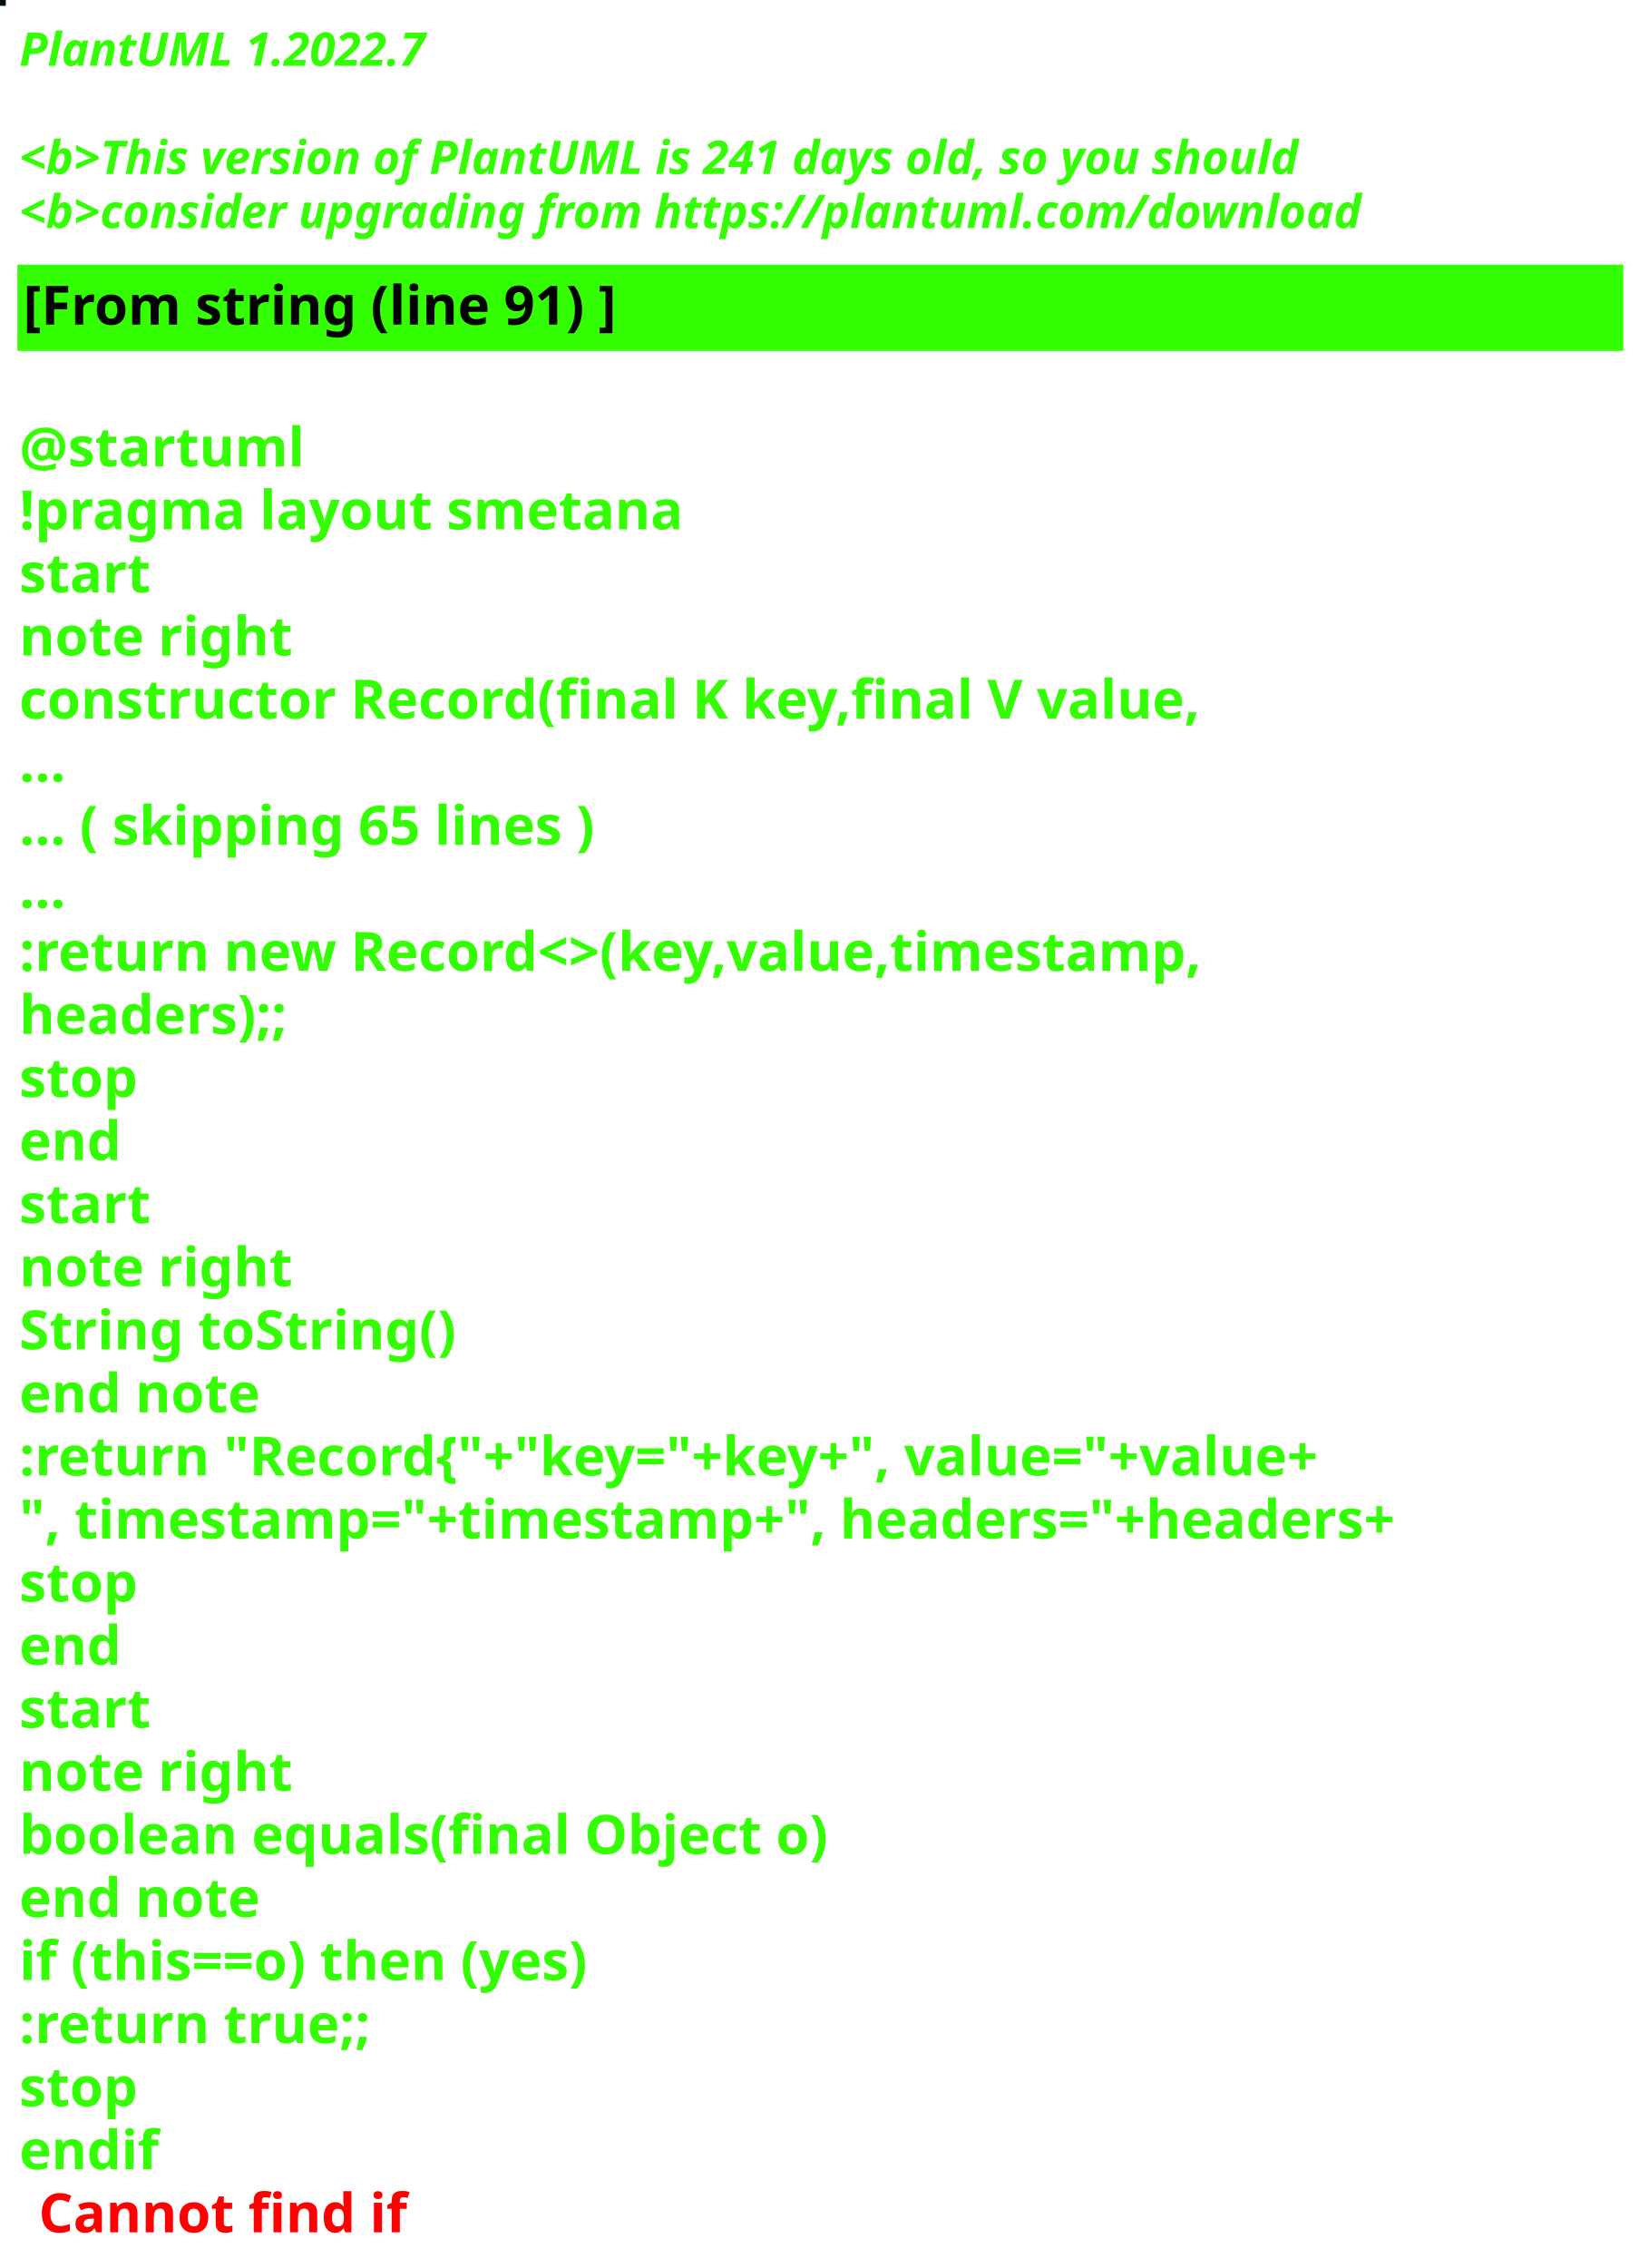
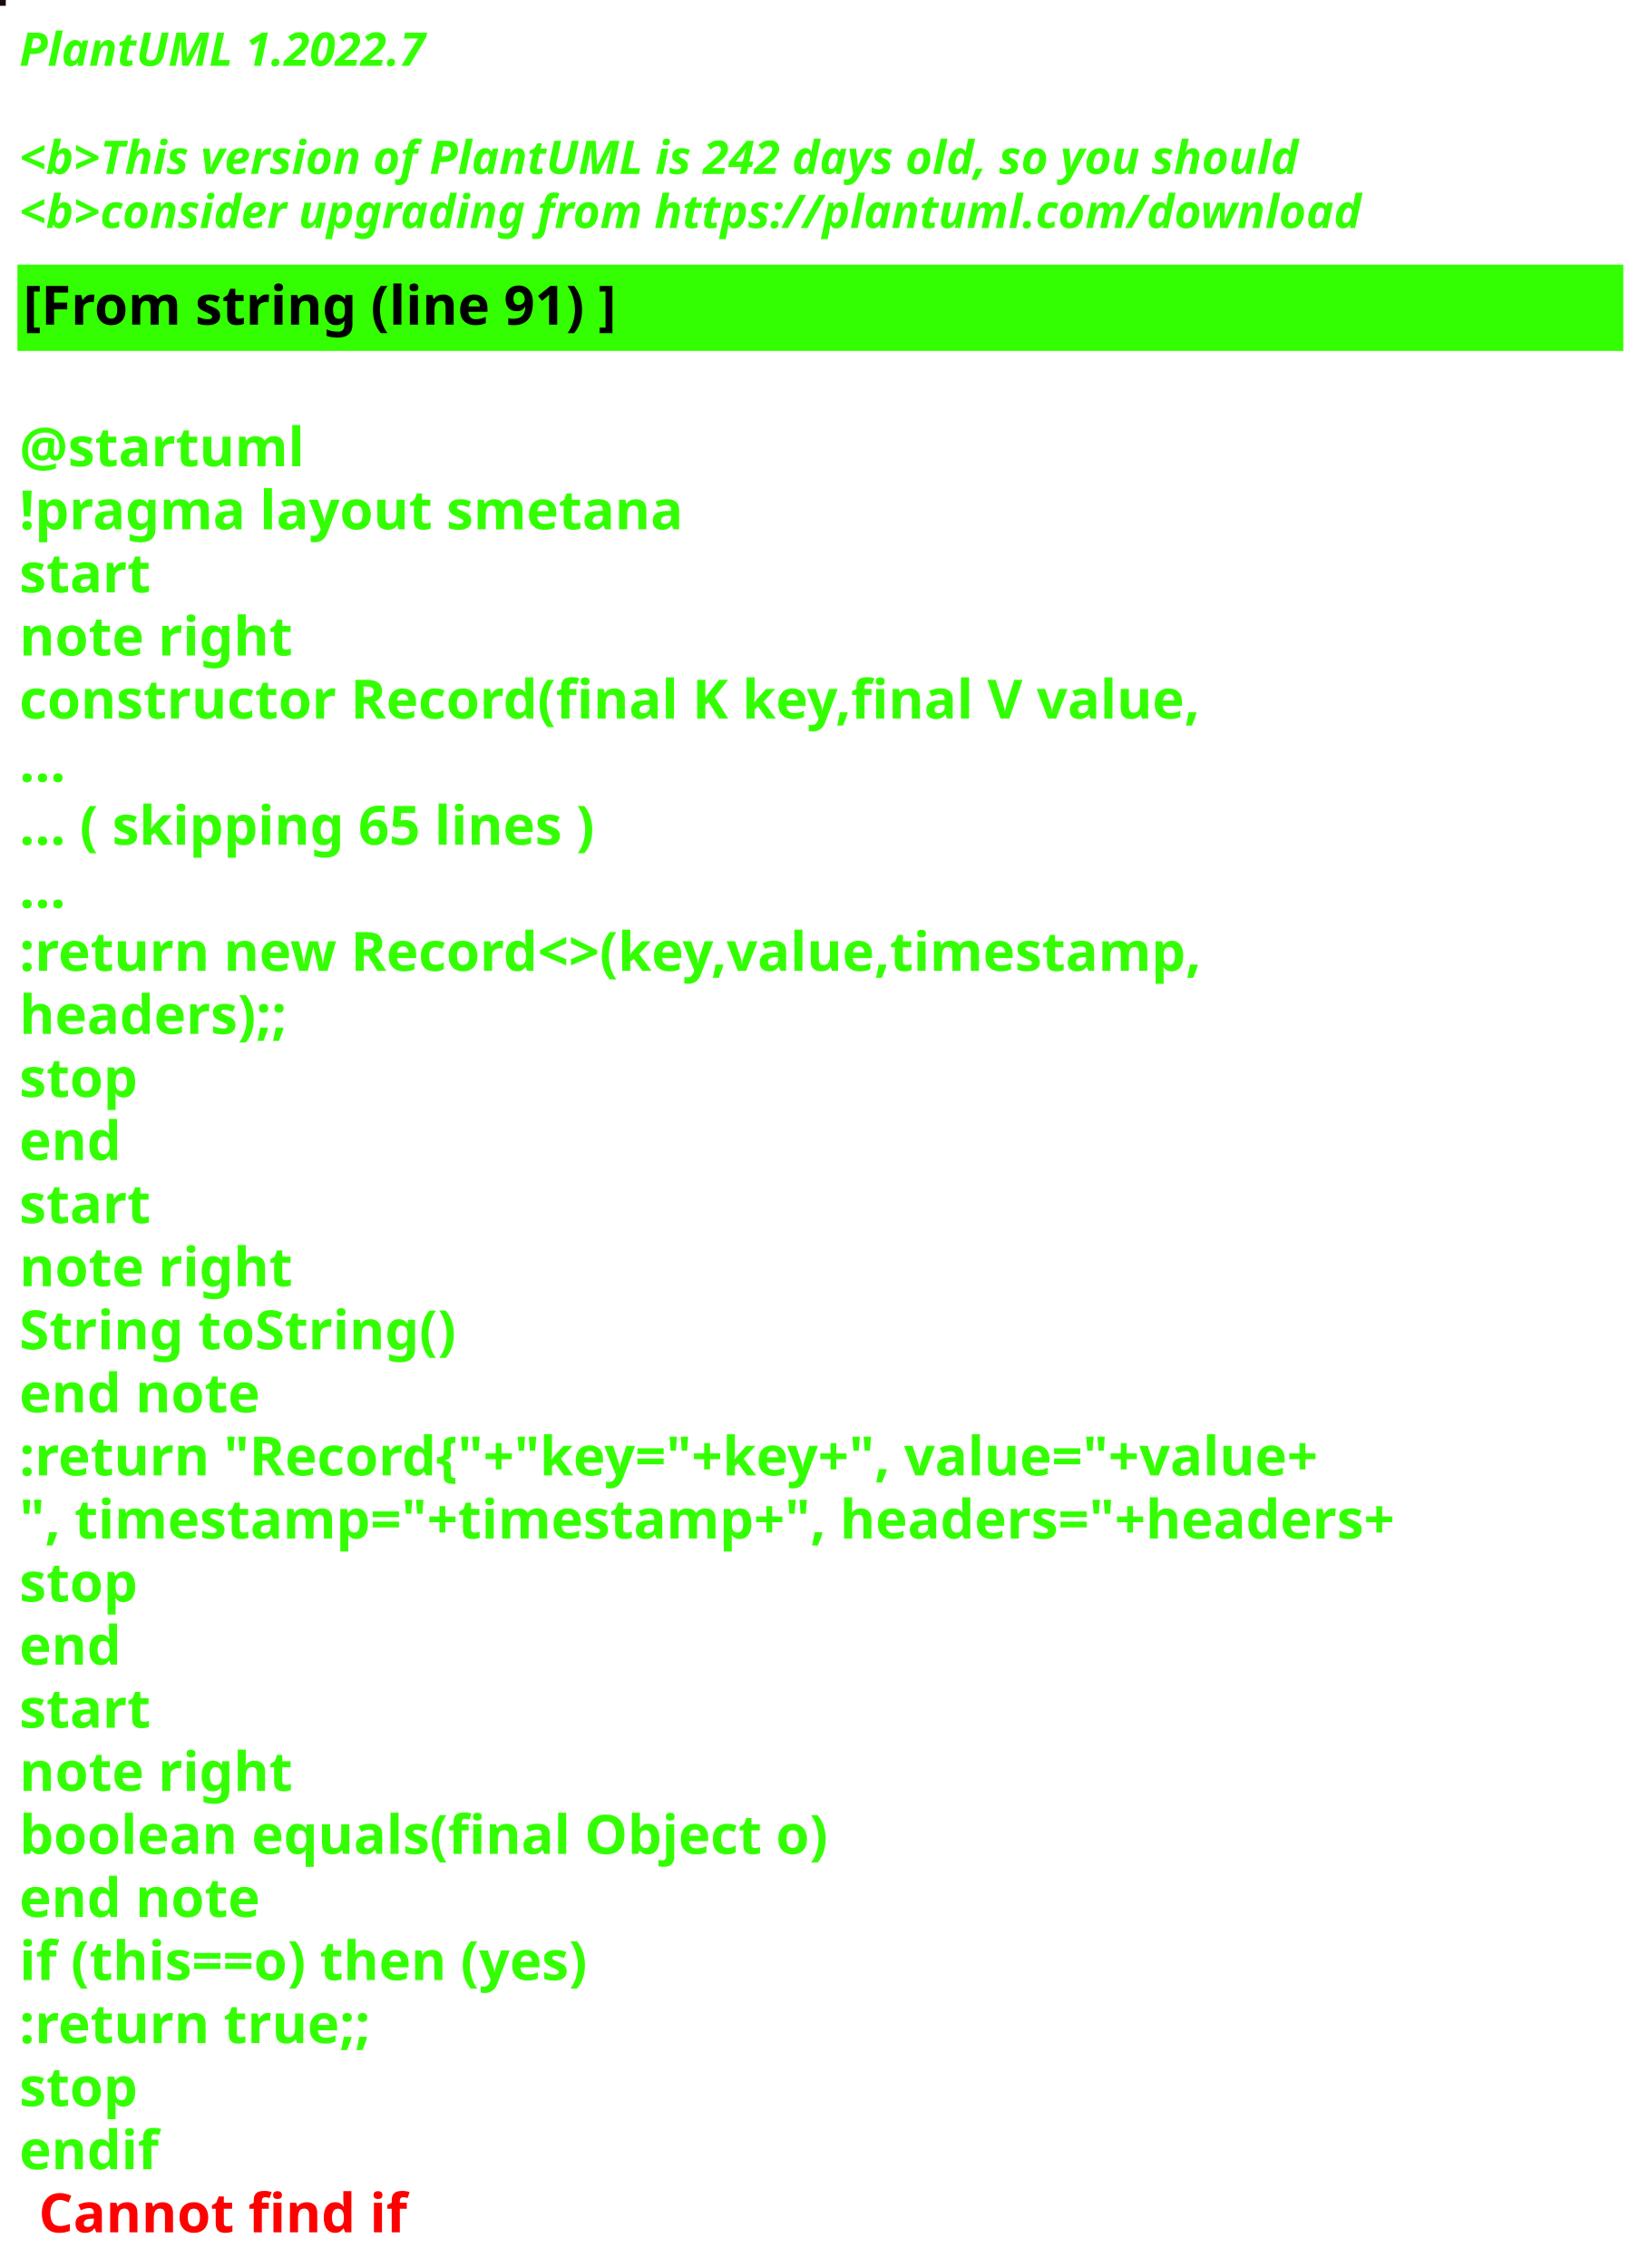
<svg xmlns="http://www.w3.org/2000/svg" contentStyleType="text/css" height="586px" preserveAspectRatio="none" style="width:426px;height:586px;background:#000000;" version="1.1" viewBox="0 0 426 586" width="426px" zoomAndPan="magnify">
  <defs />
  <g>
-     <rect fill="#041308" height="1" style="stroke:#041308;stroke-width:1.0;" width="1" x="0" y="0" />
+     <rect fill="#160D0A" height="1" style="stroke:#160D0A;stroke-width:1.0;" width="1" x="0" y="0" />
    <text fill="#33FF02" font-family="sans-serif" font-size="12" font-style="italic" font-weight="bold" lengthAdjust="spacing" textLength="127" x="5" y="17">PlantUML 1.2022.7</text>
    <text fill="#33FF02" font-family="sans-serif" font-size="12" font-style="italic" font-weight="bold" lengthAdjust="spacing" textLength="4" x="5" y="30.969"> </text>
-     <text fill="#33FF02" font-family="sans-serif" font-size="12" font-style="italic" font-weight="bold" lengthAdjust="spacing" textLength="399" x="5" y="44.938">&lt;b&gt;This version of PlantUML is 241 days old, so you should</text>
+     <text fill="#33FF02" font-family="sans-serif" font-size="12" font-style="italic" font-weight="bold" lengthAdjust="spacing" textLength="399" x="5" y="44.938">&lt;b&gt;This version of PlantUML is 242 days old, so you should</text>
    <text fill="#33FF02" font-family="sans-serif" font-size="12" font-style="italic" font-weight="bold" lengthAdjust="spacing" textLength="408" x="5" y="58.906">&lt;b&gt;consider upgrading from https://plantuml.com/download</text>
    <rect fill="#33FF02" height="21.297" style="stroke:#33FF02;stroke-width:1.0;" width="414" x="5" y="68.875" />
    <text fill="#000000" font-family="sans-serif" font-size="14" font-weight="bold" lengthAdjust="spacing" textLength="178" x="6" y="83.875">[From string (line 91) ]</text>
    <text fill="#33FF02" font-family="sans-serif" font-size="14" font-weight="bold" lengthAdjust="spacing" textLength="5" x="5" y="104.172"> </text>
    <text fill="#33FF02" font-family="sans-serif" font-size="14" font-weight="bold" lengthAdjust="spacing" textLength="79" x="5" y="120.469">@startuml</text>
    <text fill="#33FF02" font-family="sans-serif" font-size="14" font-weight="bold" lengthAdjust="spacing" textLength="190" x="5" y="136.766">!pragma layout smetana</text>
    <text fill="#33FF02" font-family="sans-serif" font-size="14" font-weight="bold" lengthAdjust="spacing" textLength="37" x="5" y="153.062">start</text>
    <text fill="#33FF02" font-family="sans-serif" font-size="14" font-weight="bold" lengthAdjust="spacing" textLength="78" x="5" y="169.359">note right</text>
    <text fill="#33FF02" font-family="sans-serif" font-size="14" font-weight="bold" lengthAdjust="spacing" textLength="348" x="5" y="185.656">constructor Record(final K key,final V value,</text>
    <text fill="#33FF02" font-family="sans-serif" font-size="14" font-weight="bold" lengthAdjust="spacing" textLength="15" x="5" y="201.953">...</text>
    <text fill="#33FF02" font-family="sans-serif" font-size="14" font-weight="bold" lengthAdjust="spacing" textLength="175" x="5" y="218.25">... ( skipping 65 lines )</text>
    <text fill="#33FF02" font-family="sans-serif" font-size="14" font-weight="bold" lengthAdjust="spacing" textLength="15" x="5" y="234.547">...</text>
    <text fill="#33FF02" font-family="sans-serif" font-size="14" font-weight="bold" lengthAdjust="spacing" textLength="353" x="5" y="250.844">:return new Record&lt;&gt;(key,value,timestamp,</text>
    <text fill="#33FF02" font-family="sans-serif" font-size="14" font-weight="bold" lengthAdjust="spacing" textLength="83" x="5" y="267.141">headers);;</text>
    <text fill="#33FF02" font-family="sans-serif" font-size="14" font-weight="bold" lengthAdjust="spacing" textLength="35" x="5" y="283.438">stop</text>
    <text fill="#33FF02" font-family="sans-serif" font-size="14" font-weight="bold" lengthAdjust="spacing" textLength="30" x="5" y="299.734">end</text>
    <text fill="#33FF02" font-family="sans-serif" font-size="14" font-weight="bold" lengthAdjust="spacing" textLength="37" x="5" y="316.031">start</text>
    <text fill="#33FF02" font-family="sans-serif" font-size="14" font-weight="bold" lengthAdjust="spacing" textLength="78" x="5" y="332.328">note right</text>
    <text fill="#33FF02" font-family="sans-serif" font-size="14" font-weight="bold" lengthAdjust="spacing" textLength="127" x="5" y="348.625">String toString()</text>
    <text fill="#33FF02" font-family="sans-serif" font-size="14" font-weight="bold" lengthAdjust="spacing" textLength="71" x="5" y="364.922">end note</text>
    <text fill="#33FF02" font-family="sans-serif" font-size="14" font-weight="bold" lengthAdjust="spacing" textLength="403" x="5" y="381.219">:return "Record{"+"key="+key+", value="+value+</text>
    <text fill="#33FF02" font-family="sans-serif" font-size="14" font-weight="bold" lengthAdjust="spacing" textLength="414" x="5" y="397.516">", timestamp="+timestamp+", headers="+headers+</text>
    <text fill="#33FF02" font-family="sans-serif" font-size="14" font-weight="bold" lengthAdjust="spacing" textLength="35" x="5" y="413.812">stop</text>
    <text fill="#33FF02" font-family="sans-serif" font-size="14" font-weight="bold" lengthAdjust="spacing" textLength="30" x="5" y="430.109">end</text>
    <text fill="#33FF02" font-family="sans-serif" font-size="14" font-weight="bold" lengthAdjust="spacing" textLength="37" x="5" y="446.406">start</text>
    <text fill="#33FF02" font-family="sans-serif" font-size="14" font-weight="bold" lengthAdjust="spacing" textLength="78" x="5" y="462.703">note right</text>
    <text fill="#33FF02" font-family="sans-serif" font-size="14" font-weight="bold" lengthAdjust="spacing" textLength="236" x="5" y="479">boolean equals(final Object o)</text>
    <text fill="#33FF02" font-family="sans-serif" font-size="14" font-weight="bold" lengthAdjust="spacing" textLength="71" x="5" y="495.297">end note</text>
    <text fill="#33FF02" font-family="sans-serif" font-size="14" font-weight="bold" lengthAdjust="spacing" textLength="176" x="5" y="511.594">if (this==o) then (yes)</text>
    <text fill="#33FF02" font-family="sans-serif" font-size="14" font-weight="bold" lengthAdjust="spacing" textLength="106" x="5" y="527.891">:return true;;</text>
    <text fill="#33FF02" font-family="sans-serif" font-size="14" font-weight="bold" lengthAdjust="spacing" textLength="35" x="5" y="544.188">stop</text>
    <text fill="#33FF02" font-family="sans-serif" font-size="14" font-weight="bold" lengthAdjust="spacing" text-decoration="wavy underline" textLength="40" x="5" y="560.484">endif</text>
    <text fill="#FF0000" font-family="sans-serif" font-size="14" font-weight="bold" lengthAdjust="spacing" textLength="106" x="10" y="576.781">Cannot find if</text>
  </g>
</svg>
